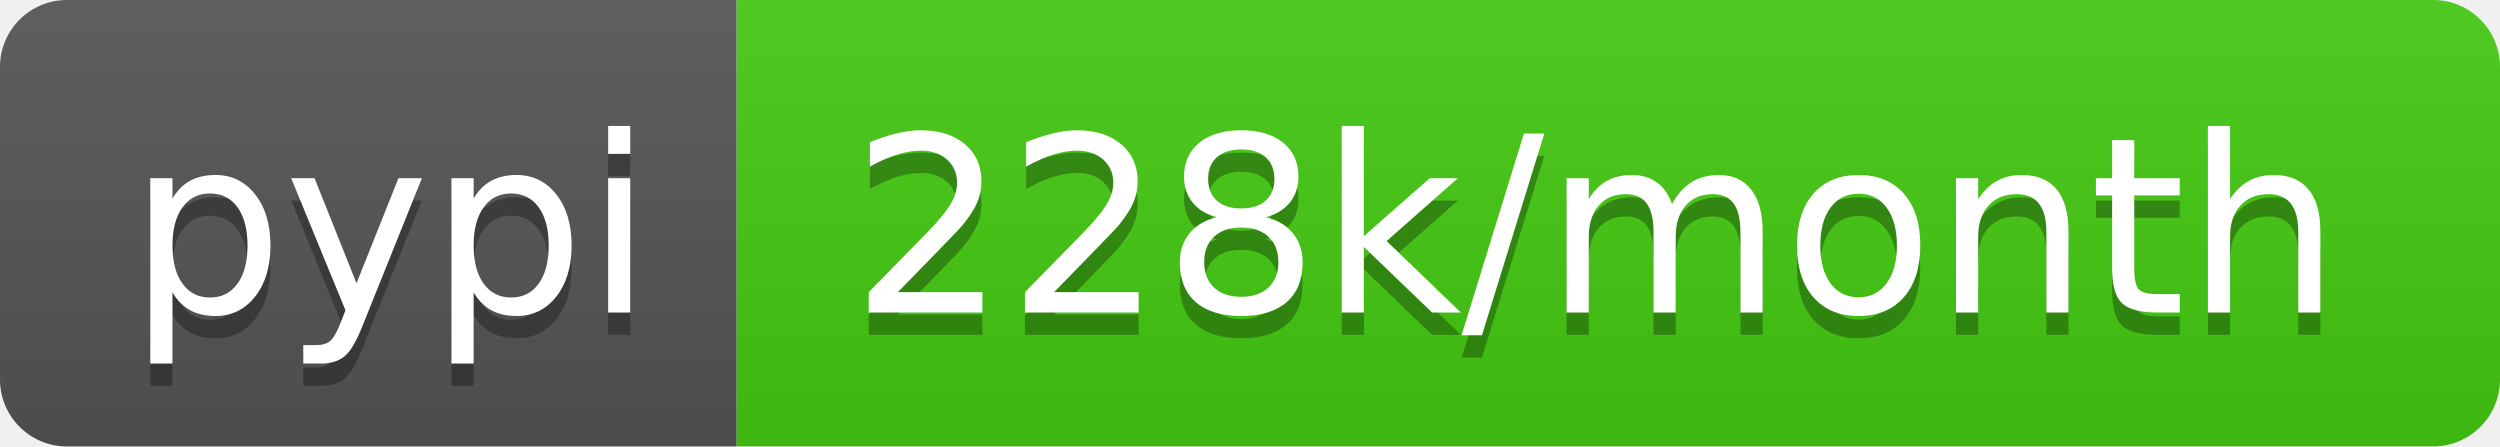
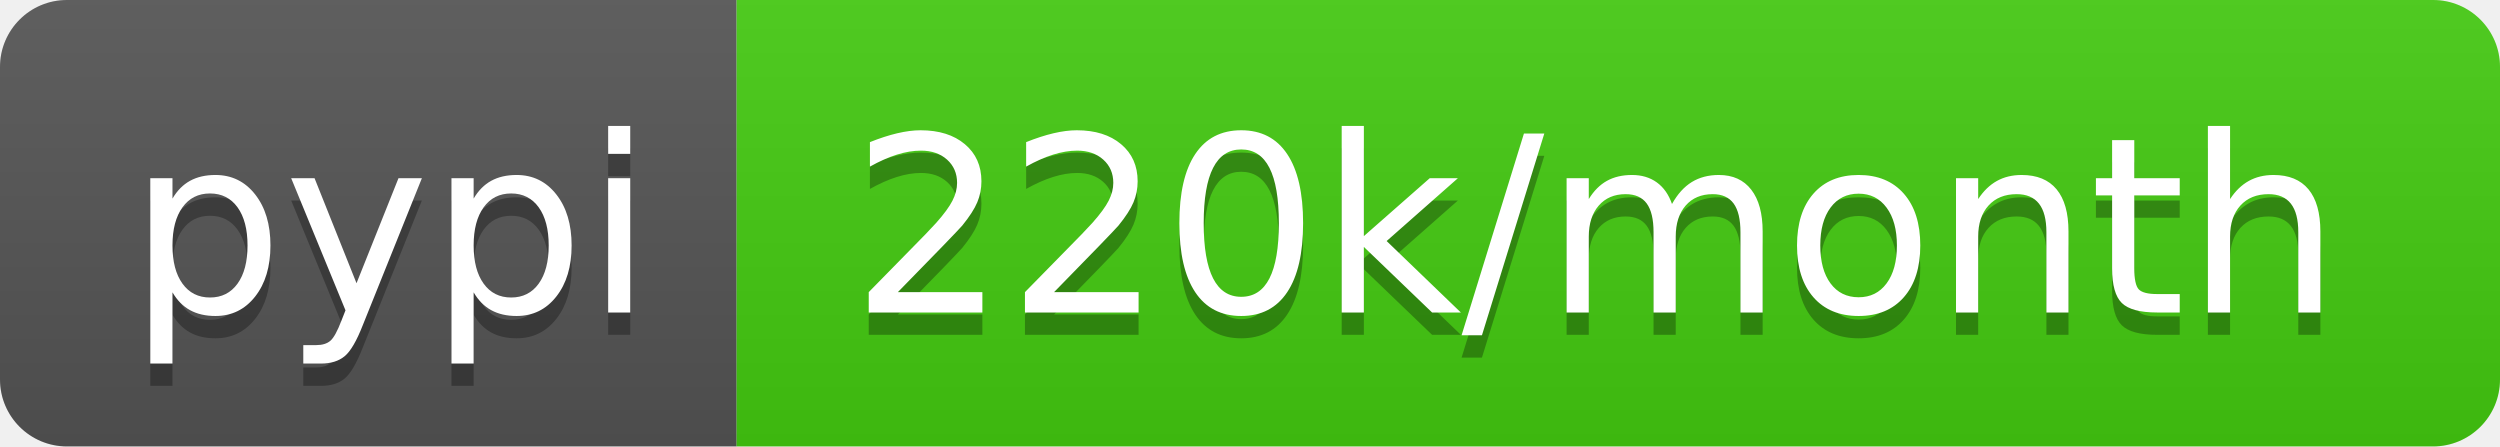
- <svg xmlns="http://www.w3.org/2000/svg" width="112" height="20" role="img" aria-label="pypi: 228k/month">
+ <svg xmlns="http://www.w3.org/2000/svg" width="112" height="20" role="img" aria-label="pypi: 220k/month">
  <linearGradient id="s" x2="0" y2="100%">
    <stop offset="0" stop-color="#bbb" stop-opacity=".1" />
    <stop offset="1" stop-opacity=".1" />
  </linearGradient>
  <clipPath id="r">
    <rect width="112" height="20" rx="3" fill="#fff" />
  </clipPath>
  <g clip-path="url(#r)">
    <rect width="33" height="20" fill="#555" />
    <rect x="33" width="79" height="20" fill="#4c1" />
    <rect width="112" height="20" fill="url(#s)" />
  </g>
  <g fill="#fff" text-anchor="middle" font-family="Verdana,Geneva,DejaVu Sans,sans-serif" text-rendering="geometricPrecision" font-size="110">
    <text aria-hidden="true" x="175" y="150" fill="#010101" fill-opacity=".3" transform="scale(.1)" textLength="230">pypi</text>
    <text x="175" y="140" transform="scale(.1)" fill="#fff" textLength="230">pypi</text>
-     <text aria-hidden="true" x="715" y="150" fill="#010101" fill-opacity=".3" transform="scale(.1)" textLength="690">228k/month</text>
-     <text x="715" y="140" transform="scale(.1)" fill="#fff" textLength="690">228k/month</text>
+     <text aria-hidden="true" x="715" y="150" fill="#010101" fill-opacity=".3" transform="scale(.1)" textLength="690">220k/month</text>
+     <text x="715" y="140" transform="scale(.1)" fill="#fff" textLength="690">220k/month</text>
  </g>
</svg>
